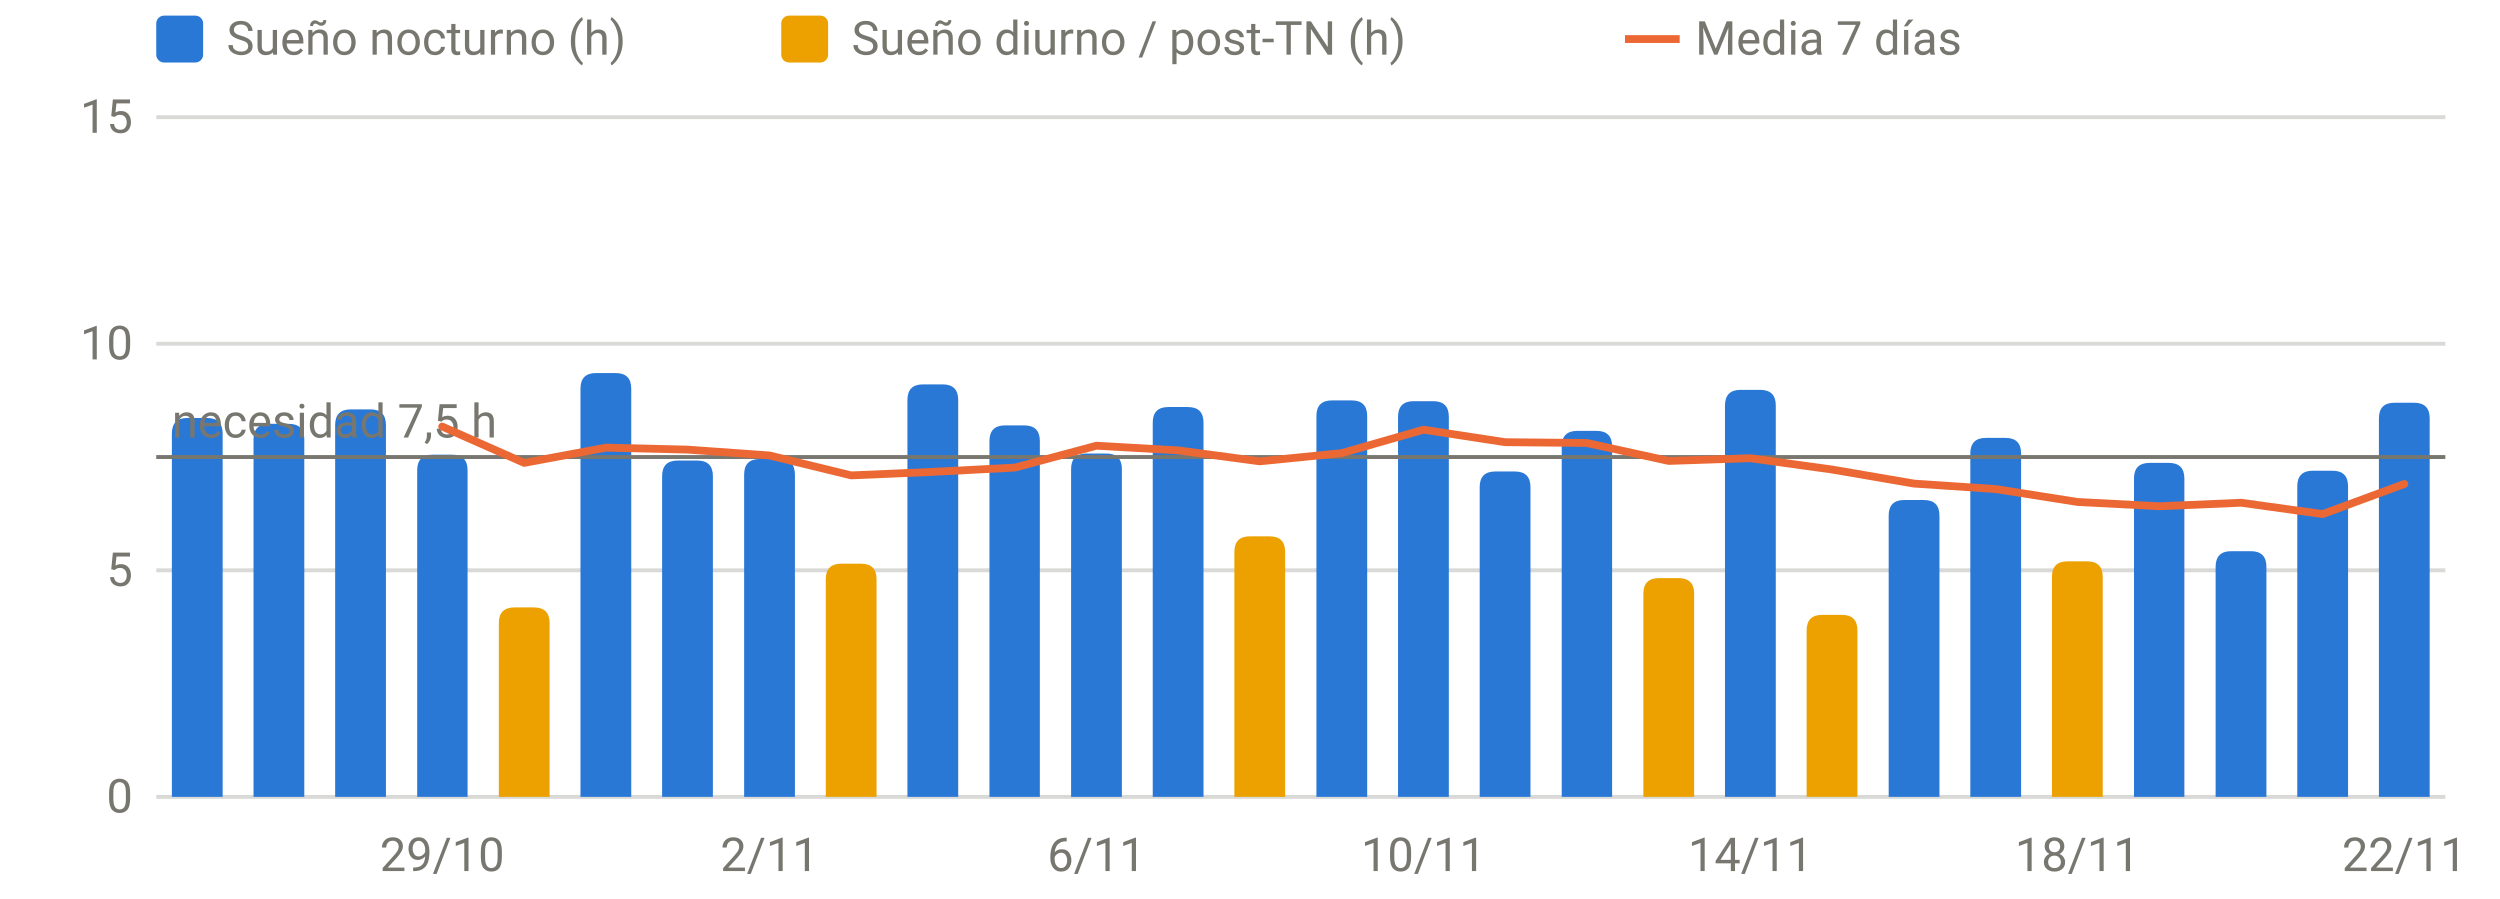
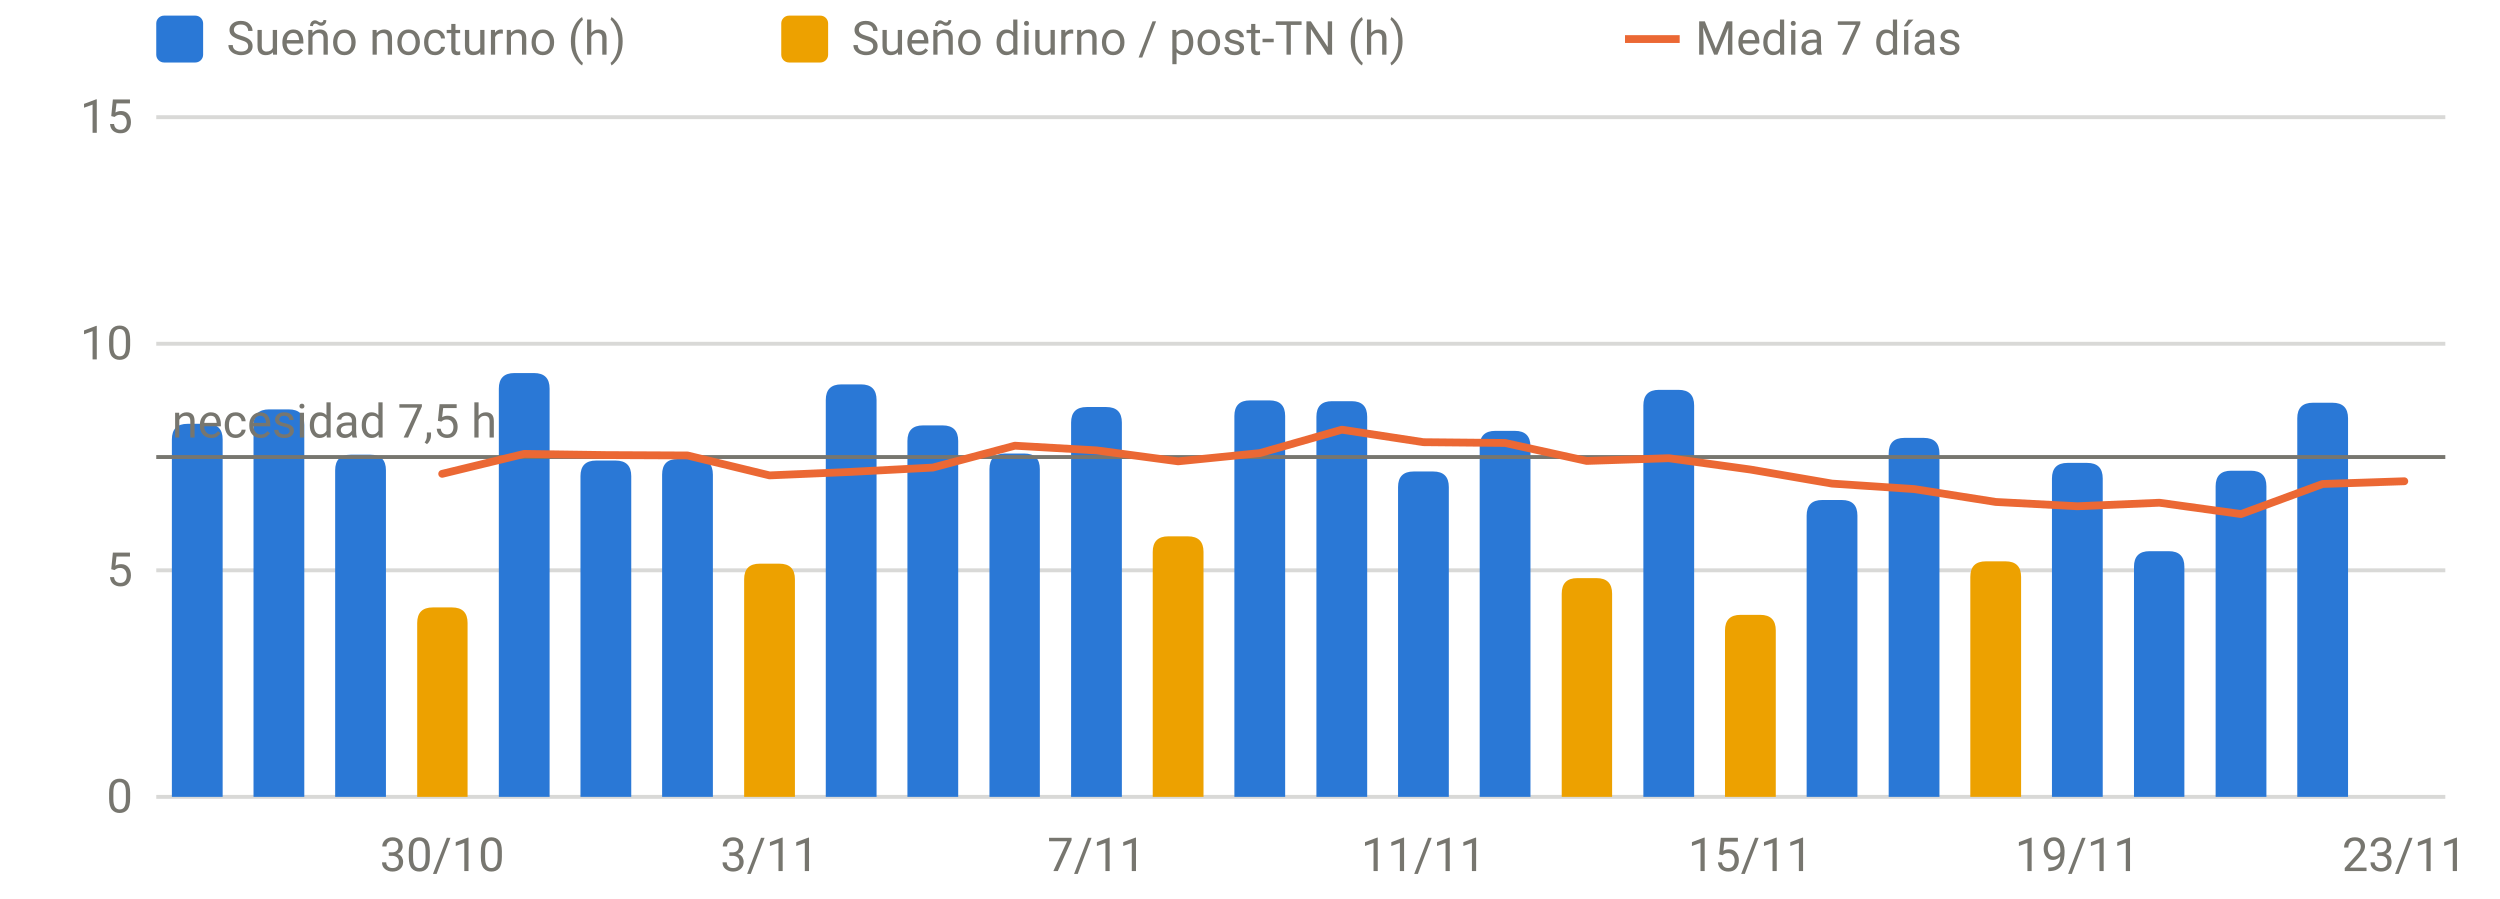
<svg xmlns="http://www.w3.org/2000/svg" viewBox="0 0 640 230" width="640" height="230" role="img" aria-label="Sueño por noche" font-family="system-ui,-apple-system,Segoe UI,Roboto,sans-serif" font-size="12" fill="#77766f">
  <line x1="40" x2="626" y1="204.0" y2="204.0" stroke="rgba(119,118,111,0.28)" stroke-width="1" />
  <text x="34" y="208.0" text-anchor="end">0</text>
  <line x1="40" x2="626" y1="146.0" y2="146.0" stroke="rgba(119,118,111,0.28)" stroke-width="1" />
  <text x="34" y="150.0" text-anchor="end">5</text>
  <line x1="40" x2="626" y1="88.0" y2="88.0" stroke="rgba(119,118,111,0.28)" stroke-width="1" />
  <text x="34" y="92.0" text-anchor="end">10</text>
  <line x1="40" x2="626" y1="30.0" y2="30.0" stroke="rgba(119,118,111,0.28)" stroke-width="1" />
  <text x="34" y="34.0" text-anchor="end">15</text>
-   <text x="113.2" y="223" text-anchor="middle">29/10</text>
-   <text x="197.0" y="223" text-anchor="middle">2/11</text>
-   <text x="280.7" y="223" text-anchor="middle">6/11</text>
-   <text x="364.4" y="223" text-anchor="middle">10/11</text>
-   <text x="448.1" y="223" text-anchor="middle">14/11</text>
-   <text x="531.8" y="223" text-anchor="middle">18/11</text>
-   <text x="615.5" y="223" text-anchor="middle">22/11</text>
-   <path d="M44.0,204.0V111.0Q44.0,107.0 48.0,107.0H53.0Q57.0,107.0 57.0,111.0V204.0Z" fill="#2a78d6" />
-   <path d="M64.9,204.0V112.5Q64.9,108.5 68.9,108.5H73.9Q77.9,108.5 77.9,112.5V204.0Z" fill="#2a78d6" />
-   <path d="M85.8,204.0V108.8Q85.8,104.8 89.8,104.8H94.8Q98.8,104.8 98.8,108.8V204.0Z" fill="#2a78d6" />
-   <path d="M106.8,204.0V120.4Q106.8,116.4 110.8,116.4H115.7Q119.7,116.4 119.7,120.4V204.0Z" fill="#2a78d6" />
-   <path d="M148.6,204.0V99.5Q148.6,95.5 152.6,95.5H157.6Q161.6,95.5 161.6,99.5V204.0Z" fill="#2a78d6" />
-   <path d="M169.5,204.0V121.9Q169.5,117.9 173.5,117.9H178.5Q182.5,117.9 182.5,121.9V204.0Z" fill="#2a78d6" />
-   <path d="M190.5,204.0V121.5Q190.5,117.5 194.5,117.5H199.5Q203.5,117.5 203.5,121.5V204.0Z" fill="#2a78d6" />
-   <path d="M232.3,204.0V102.4Q232.3,98.4 236.3,98.4H241.3Q245.3,98.4 245.3,102.4V204.0Z" fill="#2a78d6" />
-   <path d="M253.3,204.0V112.9Q253.3,108.9 257.3,108.9H262.2Q266.2,108.9 266.2,112.9V204.0Z" fill="#2a78d6" />
-   <path d="M274.2,204.0V120.1Q274.2,116.1 278.2,116.1H283.2Q287.2,116.1 287.2,120.1V204.0Z" fill="#2a78d6" />
-   <path d="M295.1,204.0V108.2Q295.1,104.2 299.1,104.2H304.1Q308.1,104.2 308.1,108.2V204.0Z" fill="#2a78d6" />
-   <path d="M337.0,204.0V106.5Q337.0,102.5 341.0,102.5H346.0Q350.0,102.5 350.0,106.5V204.0Z" fill="#2a78d6" />
-   <path d="M357.9,204.0V106.7Q357.9,102.7 361.9,102.7H366.9Q370.9,102.7 370.9,106.7V204.0Z" fill="#2a78d6" />
-   <path d="M378.8,204.0V124.7Q378.8,120.7 382.8,120.7H387.8Q391.8,120.7 391.8,124.7V204.0Z" fill="#2a78d6" />
-   <path d="M399.8,204.0V114.3Q399.8,110.3 403.8,110.3H408.7Q412.7,110.3 412.7,114.3V204.0Z" fill="#2a78d6" />
-   <path d="M441.6,204.0V103.8Q441.6,99.8 445.6,99.8H450.6Q454.6,99.8 454.6,103.8V204.0Z" fill="#2a78d6" />
-   <path d="M483.5,204.0V132.0Q483.5,128.0 487.5,128.0H492.5Q496.5,128.0 496.5,132.0V204.0Z" fill="#2a78d6" />
-   <path d="M504.4,204.0V116.1Q504.4,112.1 508.4,112.1H513.4Q517.4,112.1 517.4,116.1V204.0Z" fill="#2a78d6" />
-   <path d="M546.3,204.0V122.5Q546.3,118.5 550.3,118.5H555.2Q559.2,118.5 559.2,122.5V204.0Z" fill="#2a78d6" />
-   <path d="M567.2,204.0V145.1Q567.2,141.1 571.2,141.1H576.2Q580.2,141.1 580.2,145.1V204.0Z" fill="#2a78d6" />
-   <path d="M588.1,204.0V124.5Q588.1,120.5 592.1,120.5H597.1Q601.1,120.5 601.1,124.5V204.0Z" fill="#2a78d6" />
-   <path d="M609.0,204.0V107.1Q609.0,103.1 613.0,103.1H618.0Q622.0,103.1 622.0,107.1V204.0Z" fill="#2a78d6" />
-   <path d="M127.7,204.0V159.5Q127.7,155.5 131.7,155.5H136.7Q140.7,155.5 140.7,159.5V204.0Z" fill="#eda100" />
-   <path d="M211.4,204.0V148.3Q211.4,144.3 215.4,144.3H220.4Q224.4,144.3 224.4,148.3V204.0Z" fill="#eda100" />
-   <path d="M316.0,204.0V141.3Q316.0,137.3 320.0,137.3H325.0Q329.0,137.3 329.0,141.3V204.0Z" fill="#eda100" />
-   <path d="M420.7,204.0V152.0Q420.7,148.0 424.7,148.0H429.7Q433.7,148.0 433.7,152.0V204.0Z" fill="#eda100" />
-   <path d="M462.5,204.0V161.4Q462.5,157.4 466.5,157.4H471.5Q475.5,157.4 475.5,161.4V204.0Z" fill="#eda100" />
-   <path d="M525.3,204.0V147.7Q525.3,143.7 529.3,143.7H534.3Q538.3,143.7 538.3,147.7V204.0Z" fill="#eda100" />
+   <text x="113.2" y="223" text-anchor="middle">30/10</text>
+   <text x="197.0" y="223" text-anchor="middle">3/11</text>
+   <text x="280.7" y="223" text-anchor="middle">7/11</text>
+   <text x="364.4" y="223" text-anchor="middle">11/11</text>
+   <text x="448.1" y="223" text-anchor="middle">15/11</text>
+   <text x="531.8" y="223" text-anchor="middle">19/11</text>
+   <text x="615.5" y="223" text-anchor="middle">23/11</text>
+   <path d="M44.0,204.0V112.5Q44.0,108.5 48.0,108.5H53.0Q57.0,108.5 57.0,112.5V204.0Z" fill="#2a78d6" />
+   <path d="M64.9,204.0V108.8Q64.9,104.8 68.9,104.8H73.9Q77.9,104.8 77.9,108.8V204.0Z" fill="#2a78d6" />
+   <path d="M85.8,204.0V120.4Q85.8,116.4 89.8,116.4H94.8Q98.8,116.4 98.8,120.4V204.0Z" fill="#2a78d6" />
+   <path d="M127.7,204.0V99.5Q127.7,95.5 131.7,95.5H136.7Q140.7,95.5 140.7,99.5V204.0Z" fill="#2a78d6" />
+   <path d="M148.6,204.0V121.9Q148.6,117.9 152.6,117.9H157.6Q161.6,117.9 161.6,121.9V204.0Z" fill="#2a78d6" />
+   <path d="M169.5,204.0V121.5Q169.5,117.5 173.5,117.5H178.5Q182.5,117.5 182.5,121.5V204.0Z" fill="#2a78d6" />
+   <path d="M211.4,204.0V102.4Q211.4,98.4 215.4,98.4H220.4Q224.4,98.4 224.4,102.4V204.0Z" fill="#2a78d6" />
+   <path d="M232.3,204.0V112.9Q232.3,108.9 236.3,108.9H241.3Q245.3,108.9 245.3,112.9V204.0Z" fill="#2a78d6" />
+   <path d="M253.3,204.0V120.1Q253.3,116.1 257.3,116.1H262.2Q266.2,116.1 266.2,120.1V204.0Z" fill="#2a78d6" />
+   <path d="M274.2,204.0V108.2Q274.2,104.2 278.2,104.2H283.2Q287.2,104.2 287.2,108.2V204.0Z" fill="#2a78d6" />
+   <path d="M316.0,204.0V106.5Q316.0,102.5 320.0,102.5H325.0Q329.0,102.5 329.0,106.5V204.0Z" fill="#2a78d6" />
+   <path d="M337.0,204.0V106.7Q337.0,102.7 341.0,102.7H346.0Q350.0,102.7 350.0,106.7V204.0Z" fill="#2a78d6" />
+   <path d="M357.9,204.0V124.7Q357.9,120.7 361.9,120.7H366.9Q370.9,120.7 370.9,124.7V204.0Z" fill="#2a78d6" />
+   <path d="M378.8,204.0V114.3Q378.8,110.3 382.8,110.3H387.8Q391.8,110.3 391.8,114.3V204.0Z" fill="#2a78d6" />
+   <path d="M420.7,204.0V103.8Q420.7,99.8 424.7,99.8H429.7Q433.7,99.8 433.7,103.8V204.0Z" fill="#2a78d6" />
+   <path d="M462.5,204.0V132.0Q462.5,128.0 466.5,128.0H471.5Q475.5,128.0 475.5,132.0V204.0Z" fill="#2a78d6" />
+   <path d="M483.5,204.0V116.1Q483.5,112.1 487.5,112.1H492.5Q496.5,112.1 496.5,116.1V204.0Z" fill="#2a78d6" />
+   <path d="M525.3,204.0V122.5Q525.3,118.5 529.3,118.5H534.3Q538.3,118.5 538.3,122.5V204.0Z" fill="#2a78d6" />
+   <path d="M546.3,204.0V145.1Q546.3,141.1 550.3,141.1H555.2Q559.2,141.1 559.2,145.1V204.0Z" fill="#2a78d6" />
+   <path d="M567.2,204.0V124.5Q567.2,120.5 571.2,120.5H576.2Q580.2,120.5 580.2,124.5V204.0Z" fill="#2a78d6" />
+   <path d="M588.1,204.0V107.1Q588.1,103.1 592.1,103.1H597.1Q601.1,103.1 601.1,107.1V204.0Z" fill="#2a78d6" />
+   <path d="M106.8,204.0V159.5Q106.8,155.5 110.8,155.5H115.7Q119.7,155.5 119.7,159.5V204.0Z" fill="#eda100" />
+   <path d="M190.5,204.0V148.3Q190.5,144.3 194.5,144.3H199.5Q203.5,144.3 203.5,148.3V204.0Z" fill="#eda100" />
+   <path d="M295.1,204.0V141.3Q295.1,137.3 299.1,137.3H304.1Q308.1,137.3 308.1,141.3V204.0Z" fill="#eda100" />
+   <path d="M399.8,204.0V152.0Q399.8,148.0 403.8,148.0H408.7Q412.7,148.0 412.7,152.0V204.0Z" fill="#eda100" />
+   <path d="M441.6,204.0V161.4Q441.6,157.4 445.6,157.4H450.6Q454.6,157.4 454.6,161.4V204.0Z" fill="#eda100" />
+   <path d="M504.4,204.0V147.7Q504.4,143.7 508.4,143.7H513.4Q517.4,143.7 517.4,147.7V204.0Z" fill="#eda100" />
  <line x1="40" x2="626" y1="117.0" y2="117.0" stroke="#77766f" stroke-width="1" />
  <text x="44" y="112.0" text-anchor="start">necesidad 7,5 h</text>
-   <path d="M113.2,109.2 L134.2,118.5 L155.1,114.6 L176.0,115.1 L197.0,116.6 L217.9,121.7 L238.8,120.8 L259.8,119.7 L280.7,114.1 L301.6,115.3 L322.5,118.1 L343.5,116.0 L364.4,110.0 L385.3,113.2 L406.2,113.4 L427.2,118.0 L448.1,117.3 L469.0,120.2 L490.0,123.8 L510.9,125.2 L531.8,128.5 L552.8,129.6 L573.7,128.7 L594.6,131.6 L615.5,123.9" fill="none" stroke="#eb6834" stroke-width="2" stroke-linejoin="round" stroke-linecap="round" />
+   <path d="M113.2,121.3 L134.2,116.2 L155.1,116.5 L176.0,116.6 L197.0,121.7 L217.9,120.8 L238.8,119.7 L259.8,114.1 L280.7,115.3 L301.6,118.1 L322.5,116.0 L343.5,110.0 L364.4,113.2 L385.3,113.4 L406.2,118.0 L427.2,117.3 L448.1,120.2 L469.0,123.8 L490.0,125.2 L510.9,128.5 L531.8,129.6 L552.8,128.7 L573.7,131.6 L594.6,123.9 L615.5,123.2" fill="none" stroke="#eb6834" stroke-width="2" stroke-linejoin="round" stroke-linecap="round" />
  <rect x="40" y="4" width="12" height="12" rx="2" fill="#2a78d6" />
  <text x="58" y="14">Sueño nocturno (h)</text>
  <rect x="200" y="4" width="12" height="12" rx="2" fill="#eda100" />
  <text x="218" y="14">Sueño diurno / post-TN (h)</text>
  <line x1="416" x2="430" y1="10" y2="10" stroke="#eb6834" stroke-width="2" />
  <text x="434" y="14">Media 7 días</text>
</svg>
